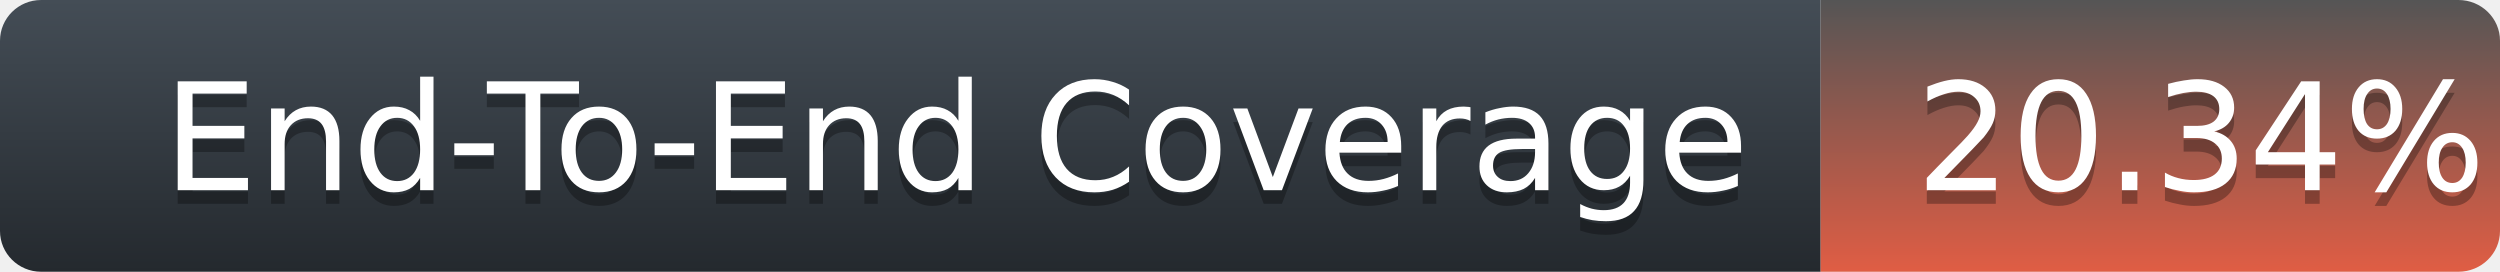
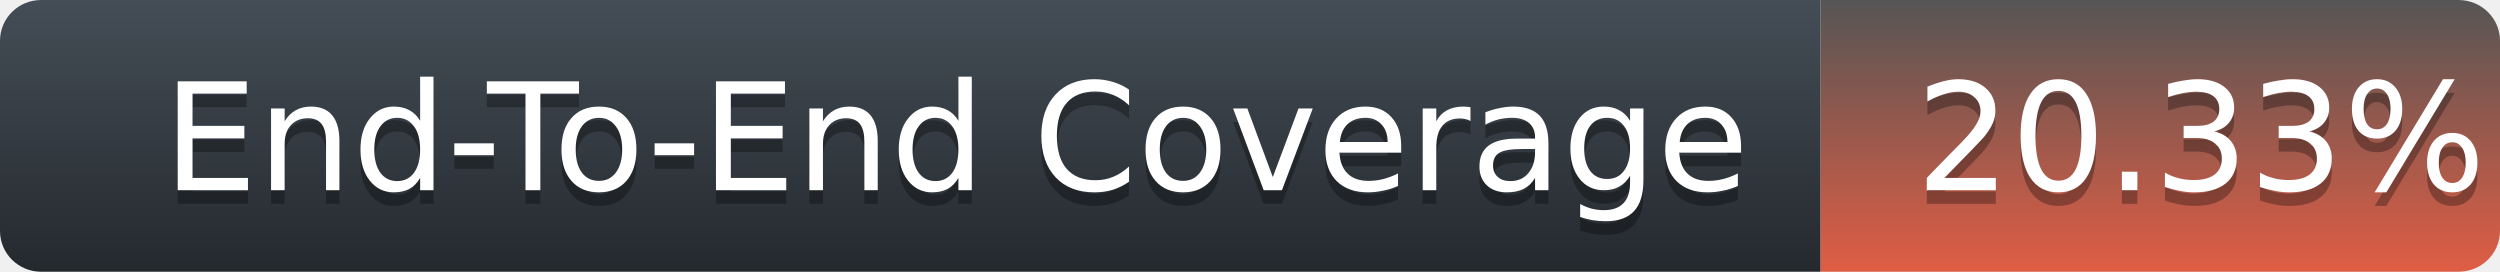
<svg xmlns="http://www.w3.org/2000/svg" width="184" height="20">
  <defs>
    <linearGradient id="title-fill" x1="50%" y1="0%" x2="50%" y2="100%">
      <stop stop-color="#444D56" offset="0%" />
      <stop stop-color="#24292E" offset="100%" />
    </linearGradient>
    <linearGradient id="coverage-fill" x1="50%" y1="0%" x2="50%" y2="100%">
      <stop stop-color="#555" offset="0%" />
      <stop stop-color="#e05d44" offset="100%" />
    </linearGradient>
  </defs>
  <g fill="none" fill-rule="evenodd">
    <g font-family="'DejaVu Sans',Verdana,Geneva,sans-serif" font-size="11">
      <path d="M0,3 C0,1.343 1.355,0 3.027,0 L134,0 L134,20 L3.027,20 C1.355,20 0,18.657 0,17 L0,3 Z" fill="url(#title-fill)" fill-rule="nonzero" />
      <text fill="#010101" fill-opacity=".3">
        <tspan x="12" y="15" aria-hidden="true">End-To-End Coverage</tspan>
      </text>
      <text fill="#FFFFFF">
        <tspan x="12" y="14">End-To-End Coverage</tspan>
      </text>
    </g>
    <g transform="translate(134)" font-family="'DejaVu Sans',Verdana,Geneva,sans-serif" font-size="11">
      <path d="M0 0h46.939C48.629 0 50 1.343 50 3v14c0 1.657-1.37 3-3.061 3H0V0z" fill="url(#coverage-fill)" fill-rule="nonzero" />
      <text fill="#010101" fill-opacity=".3" aria-hidden="true">
-         <tspan x="7" y="15">20.34%</tspan>
+         <tspan x="7" y="15">20.33%</tspan>
      </text>
      <text fill="#FFFFFF">
-         <tspan x="7" y="14">20.34%</tspan>
+         <tspan x="7" y="14">20.33%</tspan>
      </text>
    </g>
  </g>
</svg>
